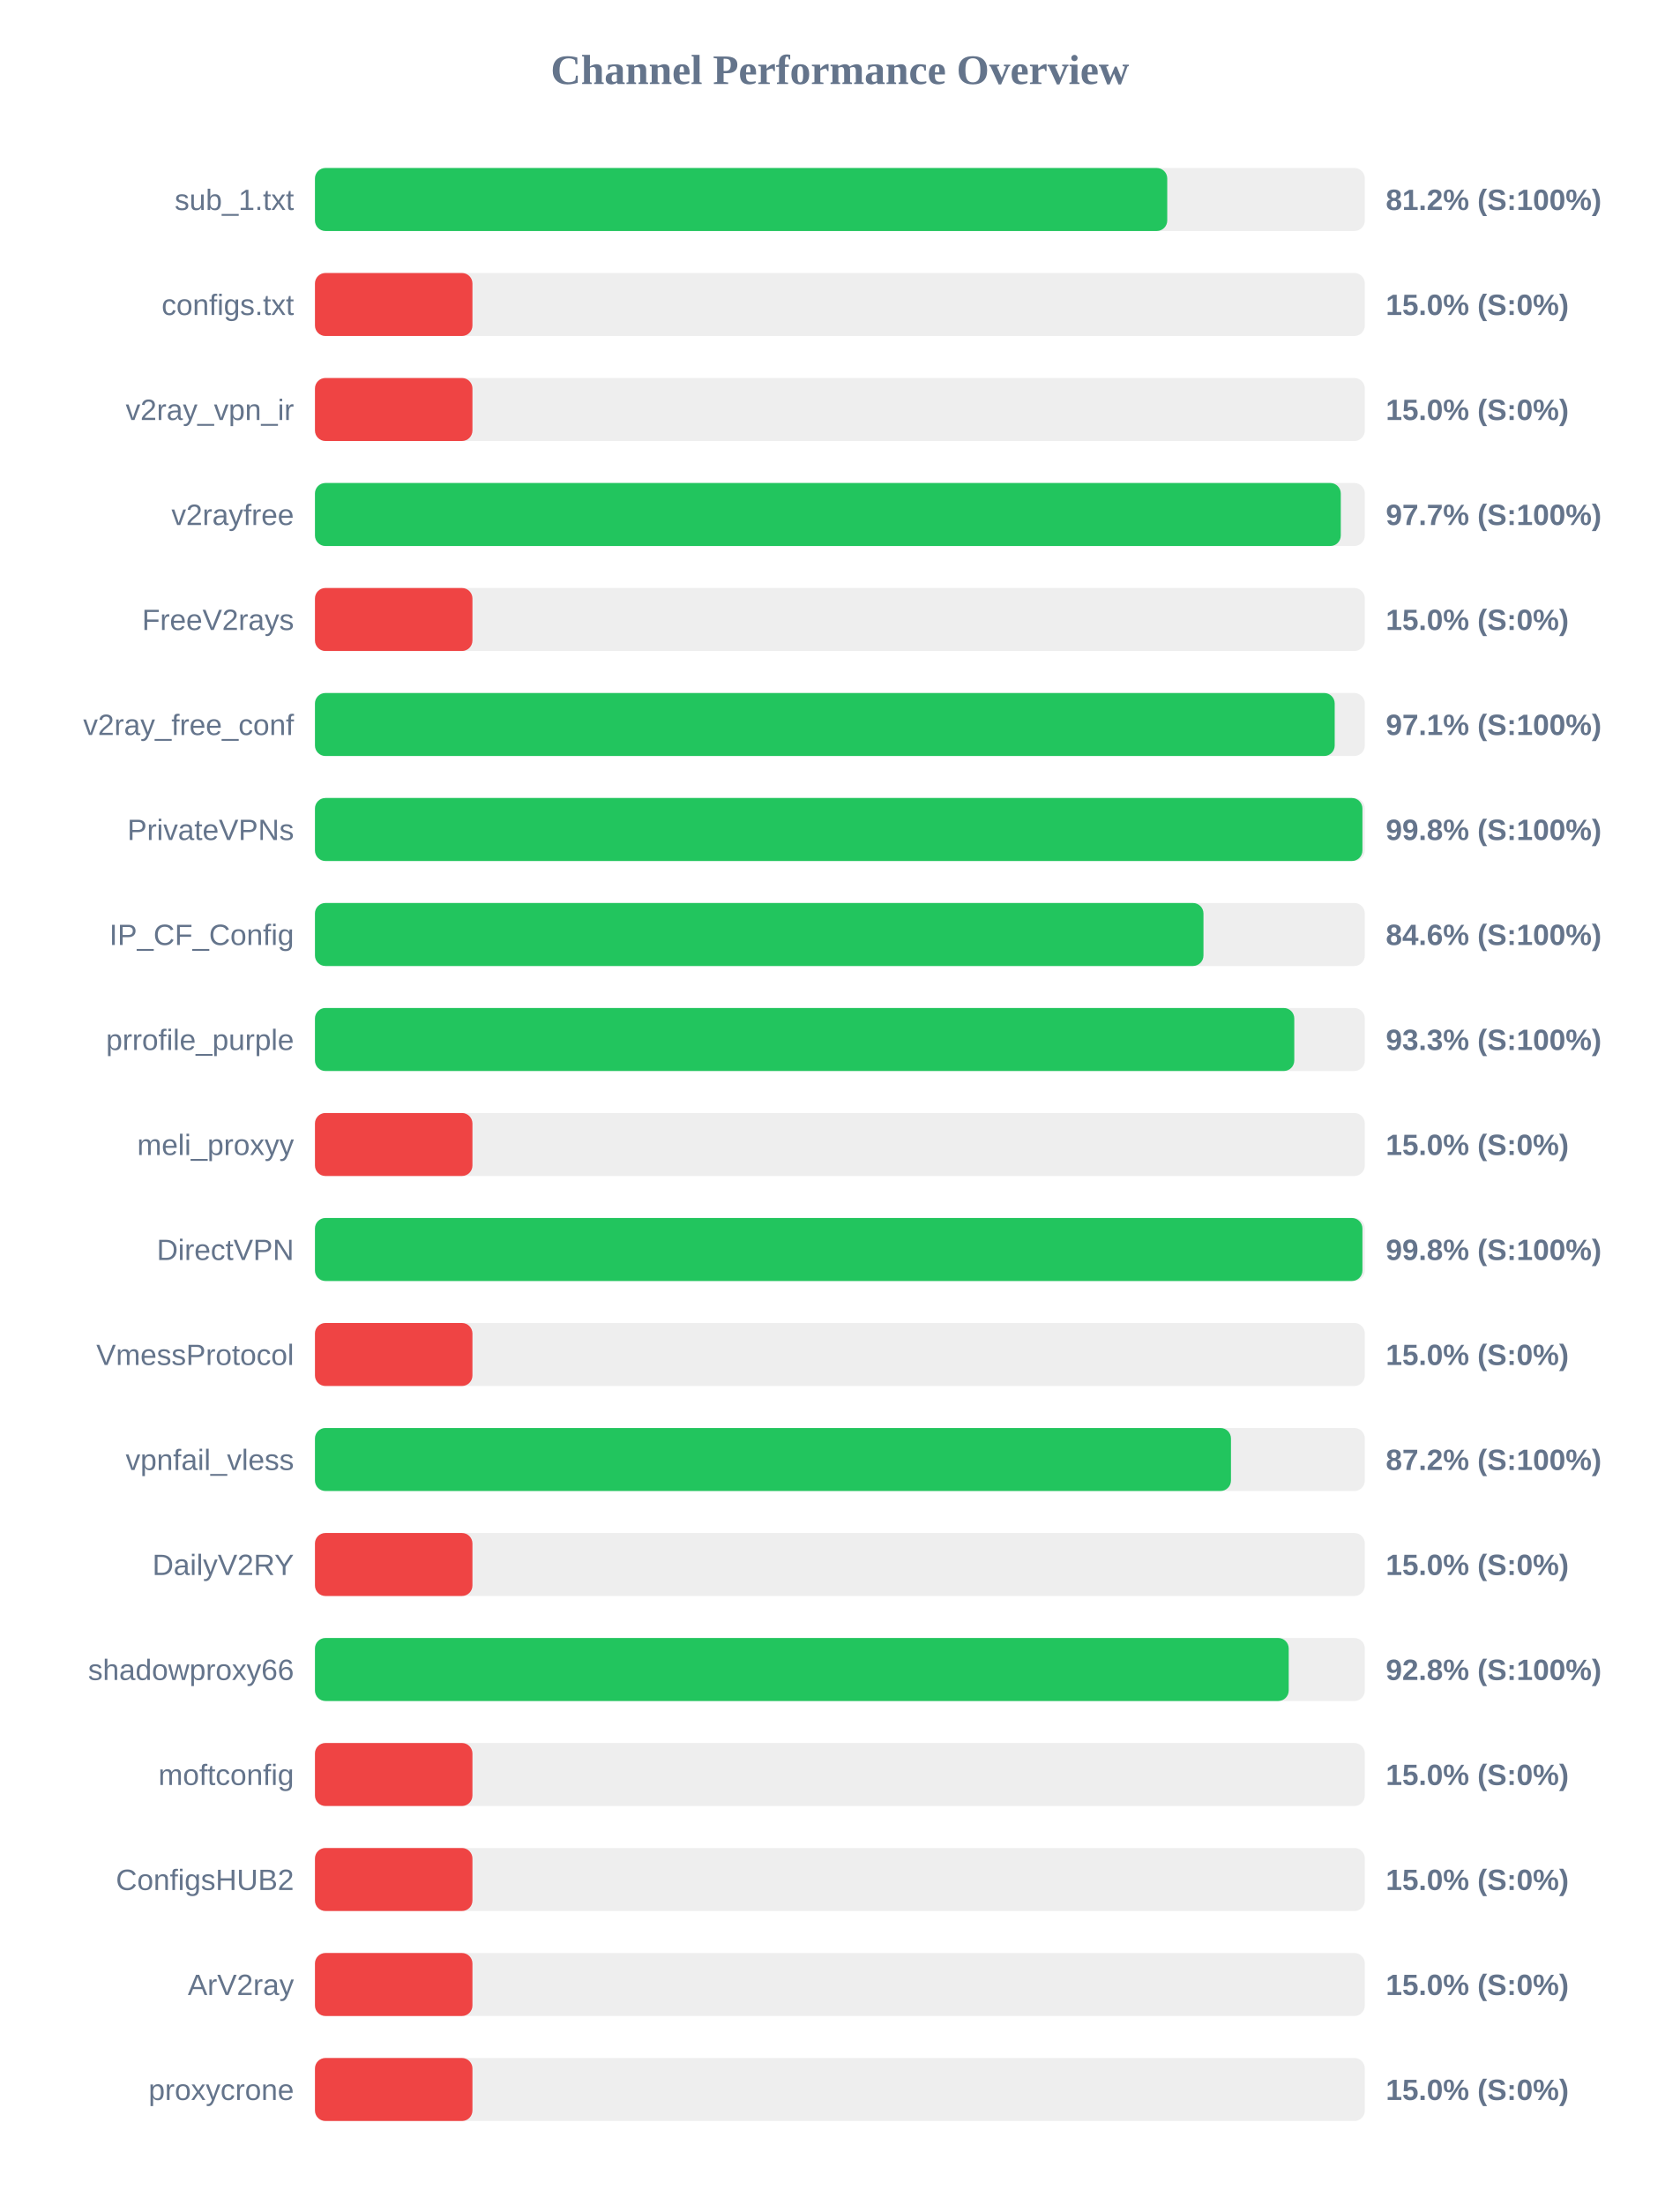
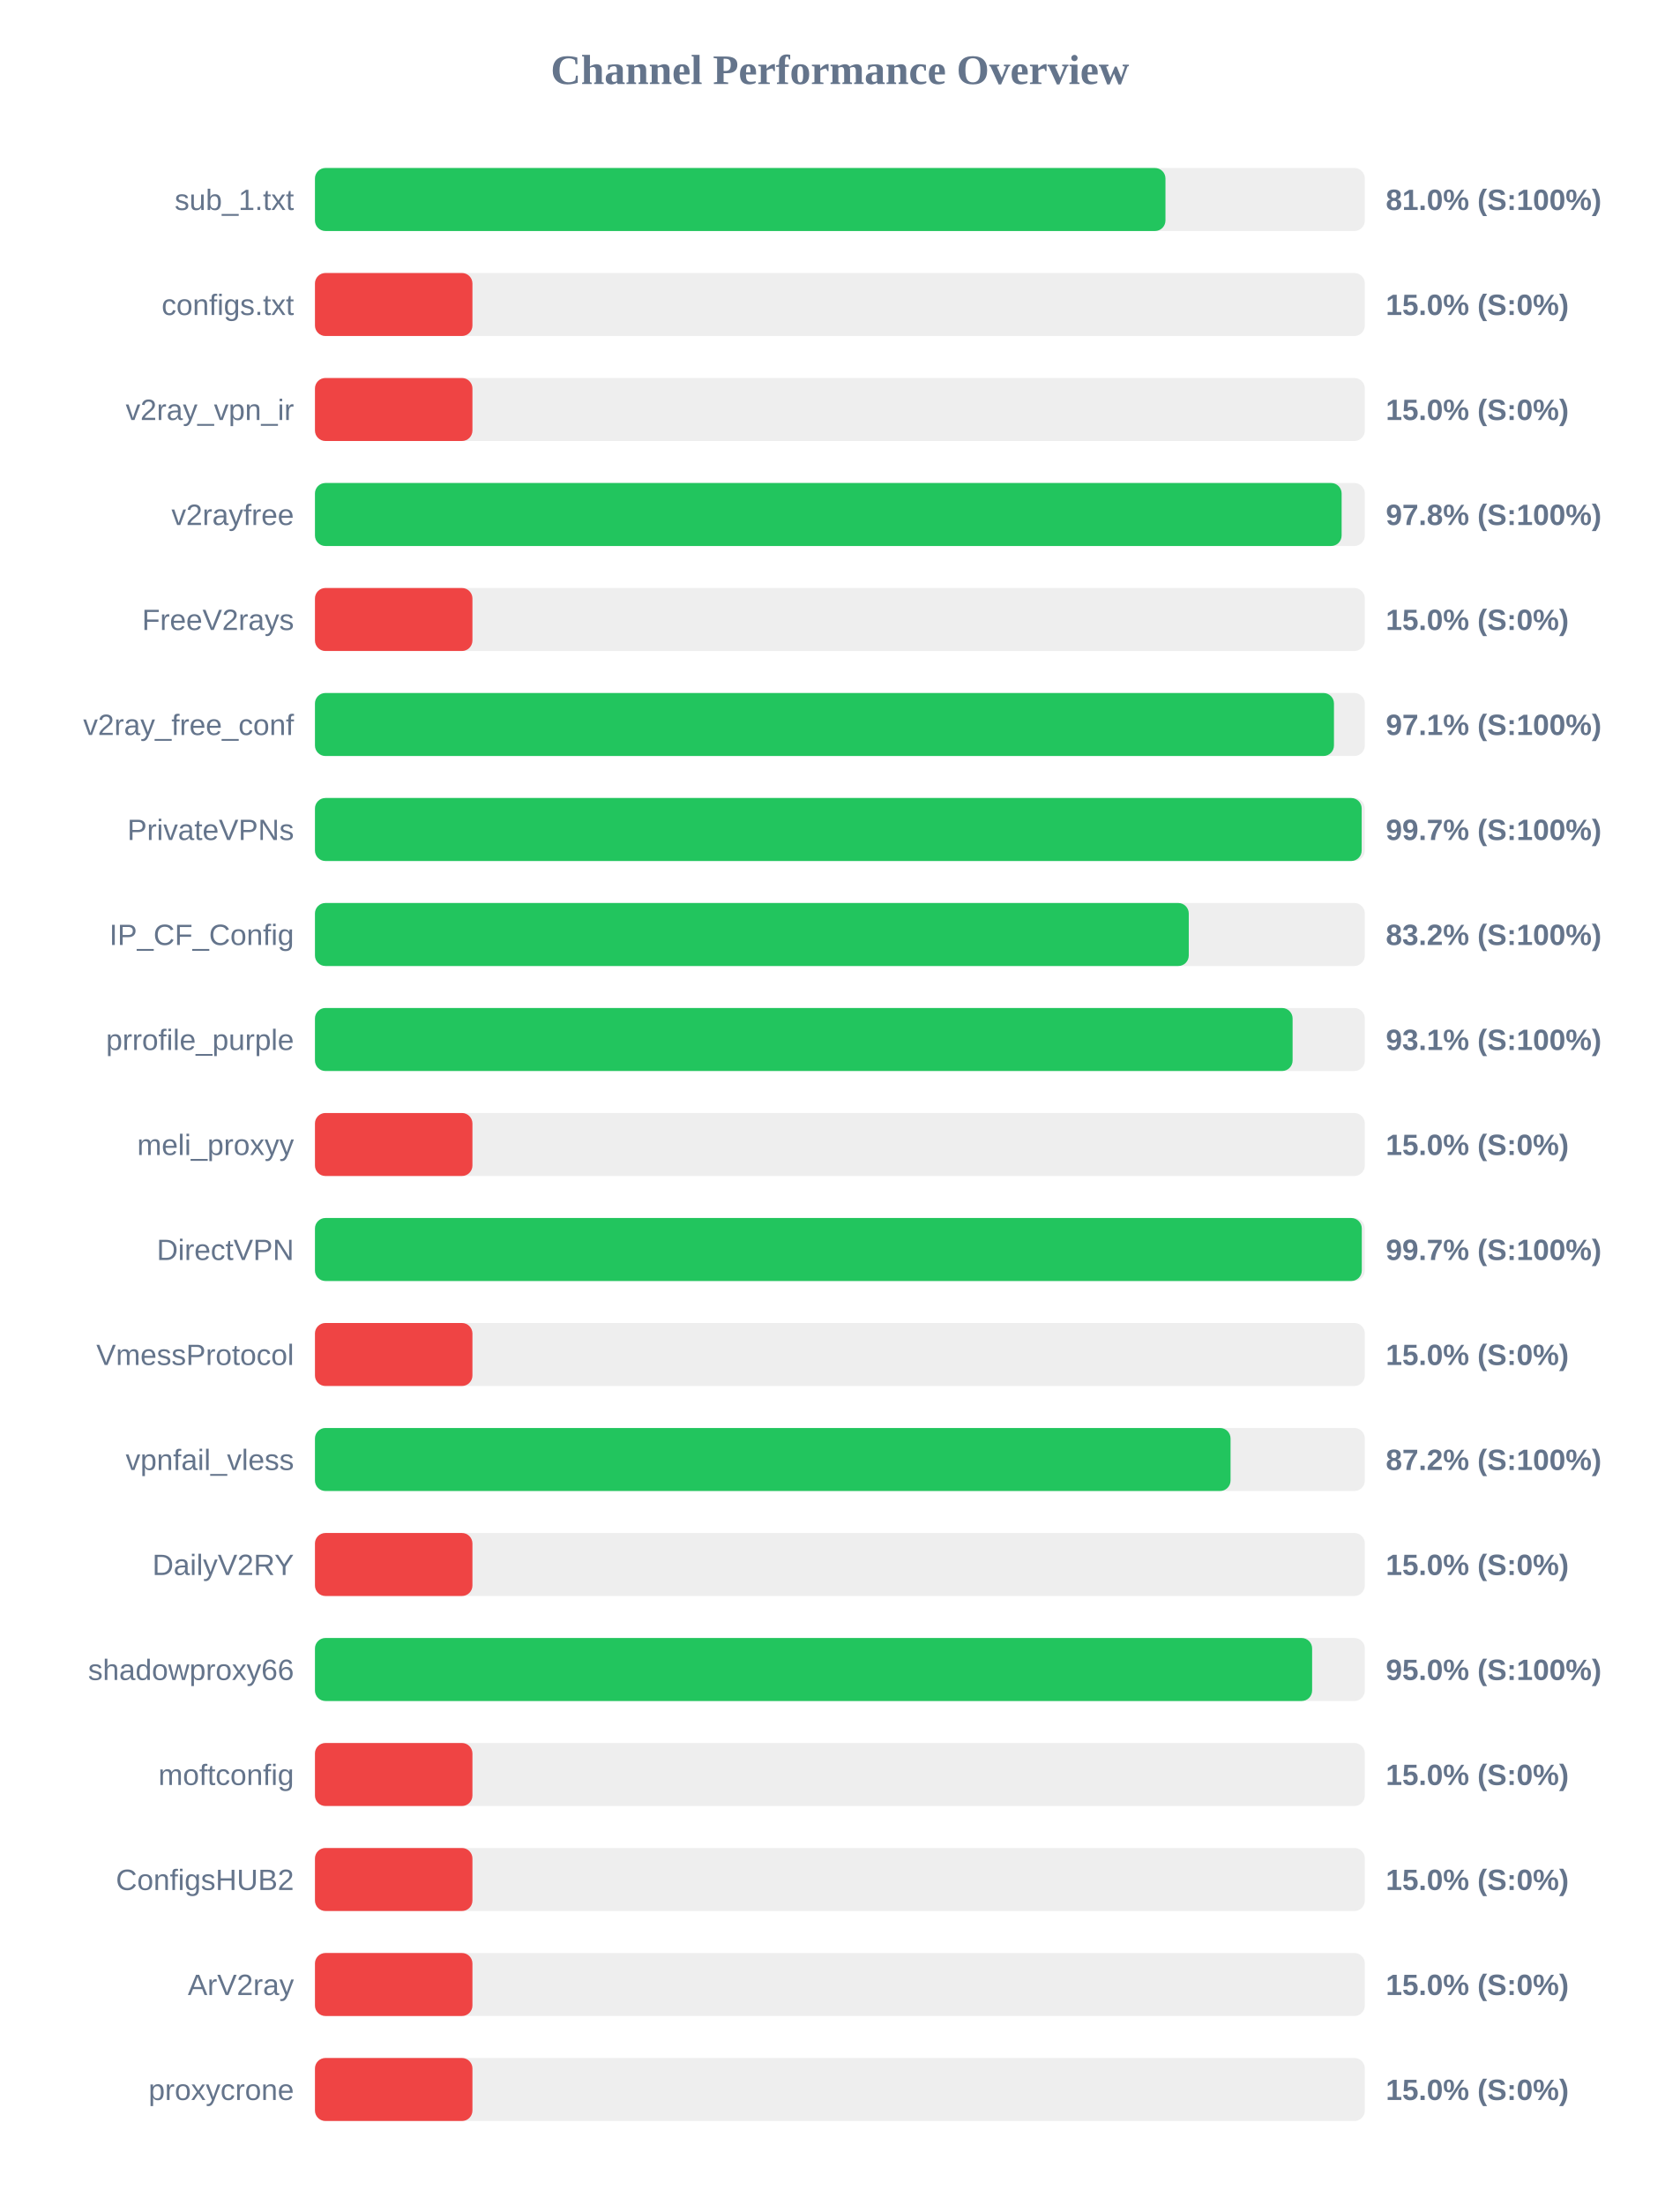
<svg xmlns="http://www.w3.org/2000/svg" width="800" height="1050" version="1.1">
  <style>
        .row { font: 14px Arial; fill: #64748b; }
        .score { font: bold 14px Arial; fill: #64748b; }
    </style>
  <text x="400" y="40" text-anchor="middle" font-size="20px" font-weight="bold" fill="#64748b">Channel Performance Overview</text>
  <rect x="150" y="80" width="500" height="30" fill="#eee" rx="5" />
-   <rect x="150" y="80" width="405.9" height="30" fill="#22c55e" rx="5" />
+   <rect x="150" y="80" width="405.05" height="30" fill="#22c55e" rx="5" />
  <text x="140" y="100" text-anchor="end" class="row">sub_1.txt</text>
-   <text x="660" y="100" text-anchor="start" class="score">81.2% (S:100%)</text>
+   <text x="660" y="100" text-anchor="start" class="score">81.0% (S:100%)</text>
  <rect x="150" y="130" width="500" height="30" fill="#eee" rx="5" />
  <rect x="150" y="130" width="75.0" height="30" fill="#ef4444" rx="5" />
  <text x="140" y="150" text-anchor="end" class="row">configs.txt</text>
  <text x="660" y="150" text-anchor="start" class="score">15.0% (S:0%)</text>
  <rect x="150" y="180" width="500" height="30" fill="#eee" rx="5" />
  <rect x="150" y="180" width="75.0" height="30" fill="#ef4444" rx="5" />
  <text x="140" y="200" text-anchor="end" class="row">v2ray_vpn_ir</text>
  <text x="660" y="200" text-anchor="start" class="score">15.0% (S:0%)</text>
  <rect x="150" y="230" width="500" height="30" fill="#eee" rx="5" />
-   <rect x="150" y="230" width="488.55" height="30" fill="#22c55e" rx="5" />
+   <rect x="150" y="230" width="488.95" height="30" fill="#22c55e" rx="5" />
  <text x="140" y="250" text-anchor="end" class="row">v2rayfree</text>
-   <text x="660" y="250" text-anchor="start" class="score">97.7% (S:100%)</text>
+   <text x="660" y="250" text-anchor="start" class="score">97.8% (S:100%)</text>
  <rect x="150" y="280" width="500" height="30" fill="#eee" rx="5" />
  <rect x="150" y="280" width="75.0" height="30" fill="#ef4444" rx="5" />
  <text x="140" y="300" text-anchor="end" class="row">FreeV2rays</text>
  <text x="660" y="300" text-anchor="start" class="score">15.0% (S:0%)</text>
  <rect x="150" y="330" width="500" height="30" fill="#eee" rx="5" />
-   <rect x="150" y="330" width="485.65" height="30" fill="#22c55e" rx="5" />
+   <rect x="150" y="330" width="485.3" height="30" fill="#22c55e" rx="5" />
  <text x="140" y="350" text-anchor="end" class="row">v2ray_free_conf</text>
  <text x="660" y="350" text-anchor="start" class="score">97.1% (S:100%)</text>
  <rect x="150" y="380" width="500" height="30" fill="#eee" rx="5" />
-   <rect x="150" y="380" width="498.85" height="30" fill="#22c55e" rx="5" />
+   <rect x="150" y="380" width="498.5" height="30" fill="#22c55e" rx="5" />
  <text x="140" y="400" text-anchor="end" class="row">PrivateVPNs</text>
-   <text x="660" y="400" text-anchor="start" class="score">99.8% (S:100%)</text>
+   <text x="660" y="400" text-anchor="start" class="score">99.7% (S:100%)</text>
  <rect x="150" y="430" width="500" height="30" fill="#eee" rx="5" />
-   <rect x="150" y="430" width="423.15" height="30" fill="#22c55e" rx="5" />
+   <rect x="150" y="430" width="416.15" height="30" fill="#22c55e" rx="5" />
  <text x="140" y="450" text-anchor="end" class="row">IP_CF_Config</text>
-   <text x="660" y="450" text-anchor="start" class="score">84.6% (S:100%)</text>
+   <text x="660" y="450" text-anchor="start" class="score">83.2% (S:100%)</text>
  <rect x="150" y="480" width="500" height="30" fill="#eee" rx="5" />
-   <rect x="150" y="480" width="466.4" height="30" fill="#22c55e" rx="5" />
+   <rect x="150" y="480" width="465.6" height="30" fill="#22c55e" rx="5" />
  <text x="140" y="500" text-anchor="end" class="row">prrofile_purple</text>
-   <text x="660" y="500" text-anchor="start" class="score">93.3% (S:100%)</text>
+   <text x="660" y="500" text-anchor="start" class="score">93.1% (S:100%)</text>
  <rect x="150" y="530" width="500" height="30" fill="#eee" rx="5" />
  <rect x="150" y="530" width="75.0" height="30" fill="#ef4444" rx="5" />
  <text x="140" y="550" text-anchor="end" class="row">meli_proxyy</text>
  <text x="660" y="550" text-anchor="start" class="score">15.0% (S:0%)</text>
  <rect x="150" y="580" width="500" height="30" fill="#eee" rx="5" />
-   <rect x="150" y="580" width="498.85" height="30" fill="#22c55e" rx="5" />
+   <rect x="150" y="580" width="498.55" height="30" fill="#22c55e" rx="5" />
  <text x="140" y="600" text-anchor="end" class="row">DirectVPN</text>
-   <text x="660" y="600" text-anchor="start" class="score">99.8% (S:100%)</text>
+   <text x="660" y="600" text-anchor="start" class="score">99.7% (S:100%)</text>
  <rect x="150" y="630" width="500" height="30" fill="#eee" rx="5" />
  <rect x="150" y="630" width="75.0" height="30" fill="#ef4444" rx="5" />
  <text x="140" y="650" text-anchor="end" class="row">VmessProtocol</text>
  <text x="660" y="650" text-anchor="start" class="score">15.0% (S:0%)</text>
  <rect x="150" y="680" width="500" height="30" fill="#eee" rx="5" />
-   <rect x="150" y="680" width="436.25" height="30" fill="#22c55e" rx="5" />
+   <rect x="150" y="680" width="436.05" height="30" fill="#22c55e" rx="5" />
  <text x="140" y="700" text-anchor="end" class="row">vpnfail_vless</text>
  <text x="660" y="700" text-anchor="start" class="score">87.2% (S:100%)</text>
  <rect x="150" y="730" width="500" height="30" fill="#eee" rx="5" />
  <rect x="150" y="730" width="75.0" height="30" fill="#ef4444" rx="5" />
  <text x="140" y="750" text-anchor="end" class="row">DailyV2RY</text>
  <text x="660" y="750" text-anchor="start" class="score">15.0% (S:0%)</text>
  <rect x="150" y="780" width="500" height="30" fill="#eee" rx="5" />
-   <rect x="150" y="780" width="463.75" height="30" fill="#22c55e" rx="5" />
+   <rect x="150" y="780" width="474.9" height="30" fill="#22c55e" rx="5" />
  <text x="140" y="800" text-anchor="end" class="row">shadowproxy66</text>
-   <text x="660" y="800" text-anchor="start" class="score">92.8% (S:100%)</text>
+   <text x="660" y="800" text-anchor="start" class="score">95.0% (S:100%)</text>
  <rect x="150" y="830" width="500" height="30" fill="#eee" rx="5" />
  <rect x="150" y="830" width="75.0" height="30" fill="#ef4444" rx="5" />
  <text x="140" y="850" text-anchor="end" class="row">moftconfig</text>
  <text x="660" y="850" text-anchor="start" class="score">15.0% (S:0%)</text>
  <rect x="150" y="880" width="500" height="30" fill="#eee" rx="5" />
  <rect x="150" y="880" width="75.0" height="30" fill="#ef4444" rx="5" />
  <text x="140" y="900" text-anchor="end" class="row">ConfigsHUB2</text>
  <text x="660" y="900" text-anchor="start" class="score">15.0% (S:0%)</text>
  <rect x="150" y="930" width="500" height="30" fill="#eee" rx="5" />
  <rect x="150" y="930" width="75.0" height="30" fill="#ef4444" rx="5" />
  <text x="140" y="950" text-anchor="end" class="row">ArV2ray</text>
  <text x="660" y="950" text-anchor="start" class="score">15.0% (S:0%)</text>
  <rect x="150" y="980" width="500" height="30" fill="#eee" rx="5" />
  <rect x="150" y="980" width="75.0" height="30" fill="#ef4444" rx="5" />
  <text x="140" y="1000" text-anchor="end" class="row">proxycrone</text>
  <text x="660" y="1000" text-anchor="start" class="score">15.0% (S:0%)</text>
</svg>
